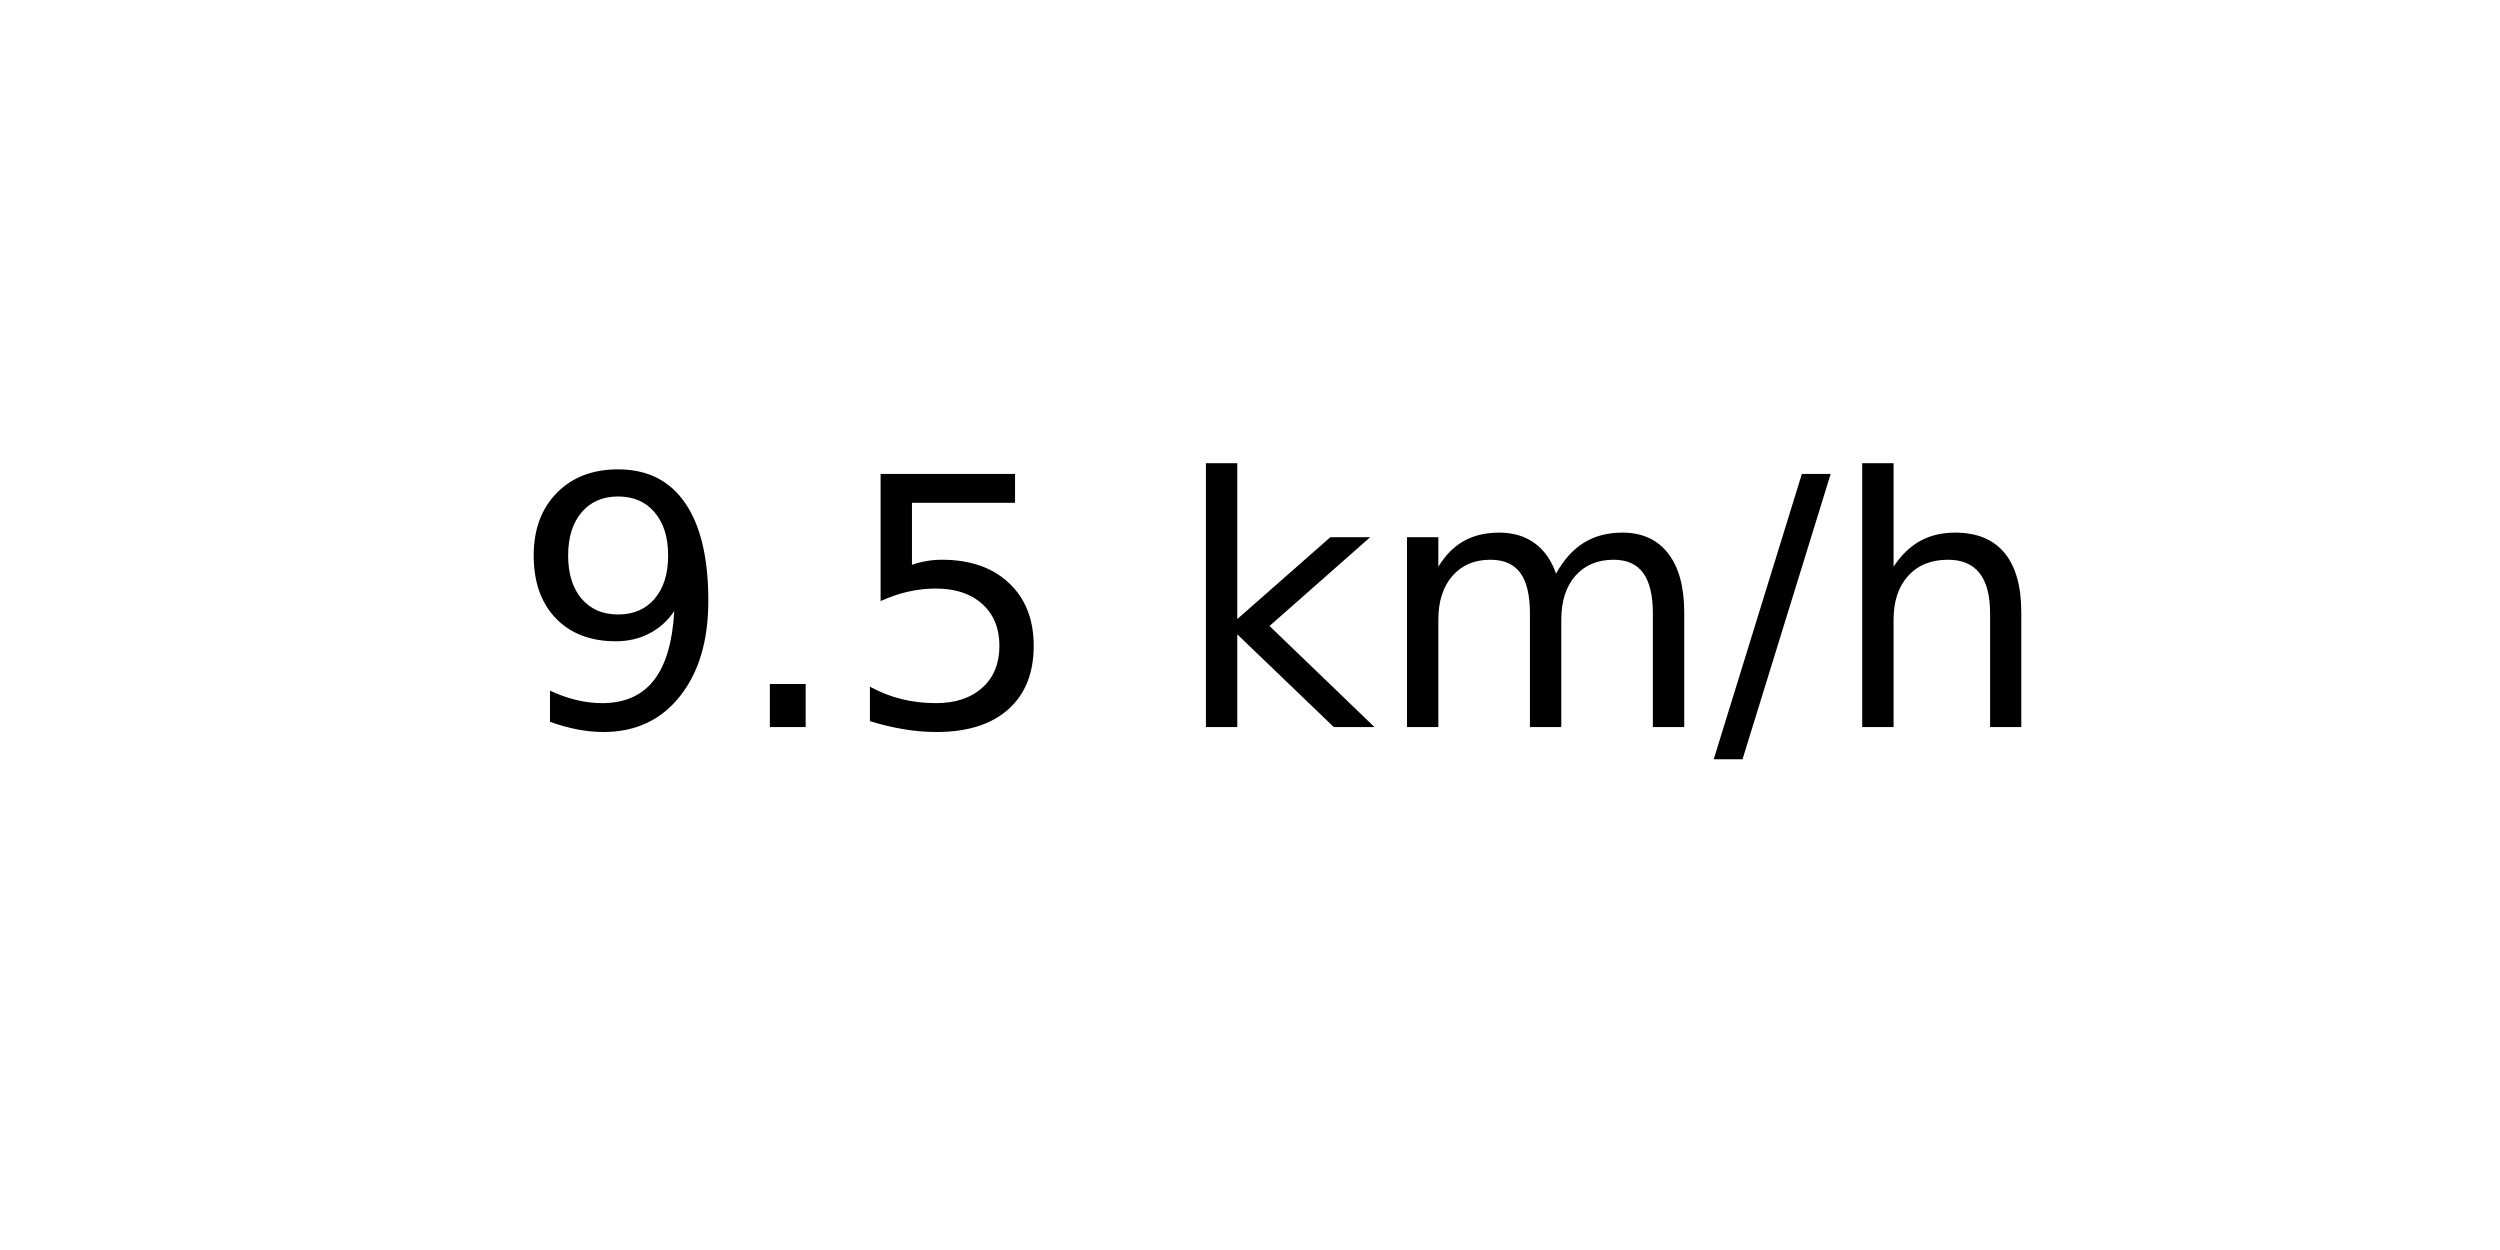
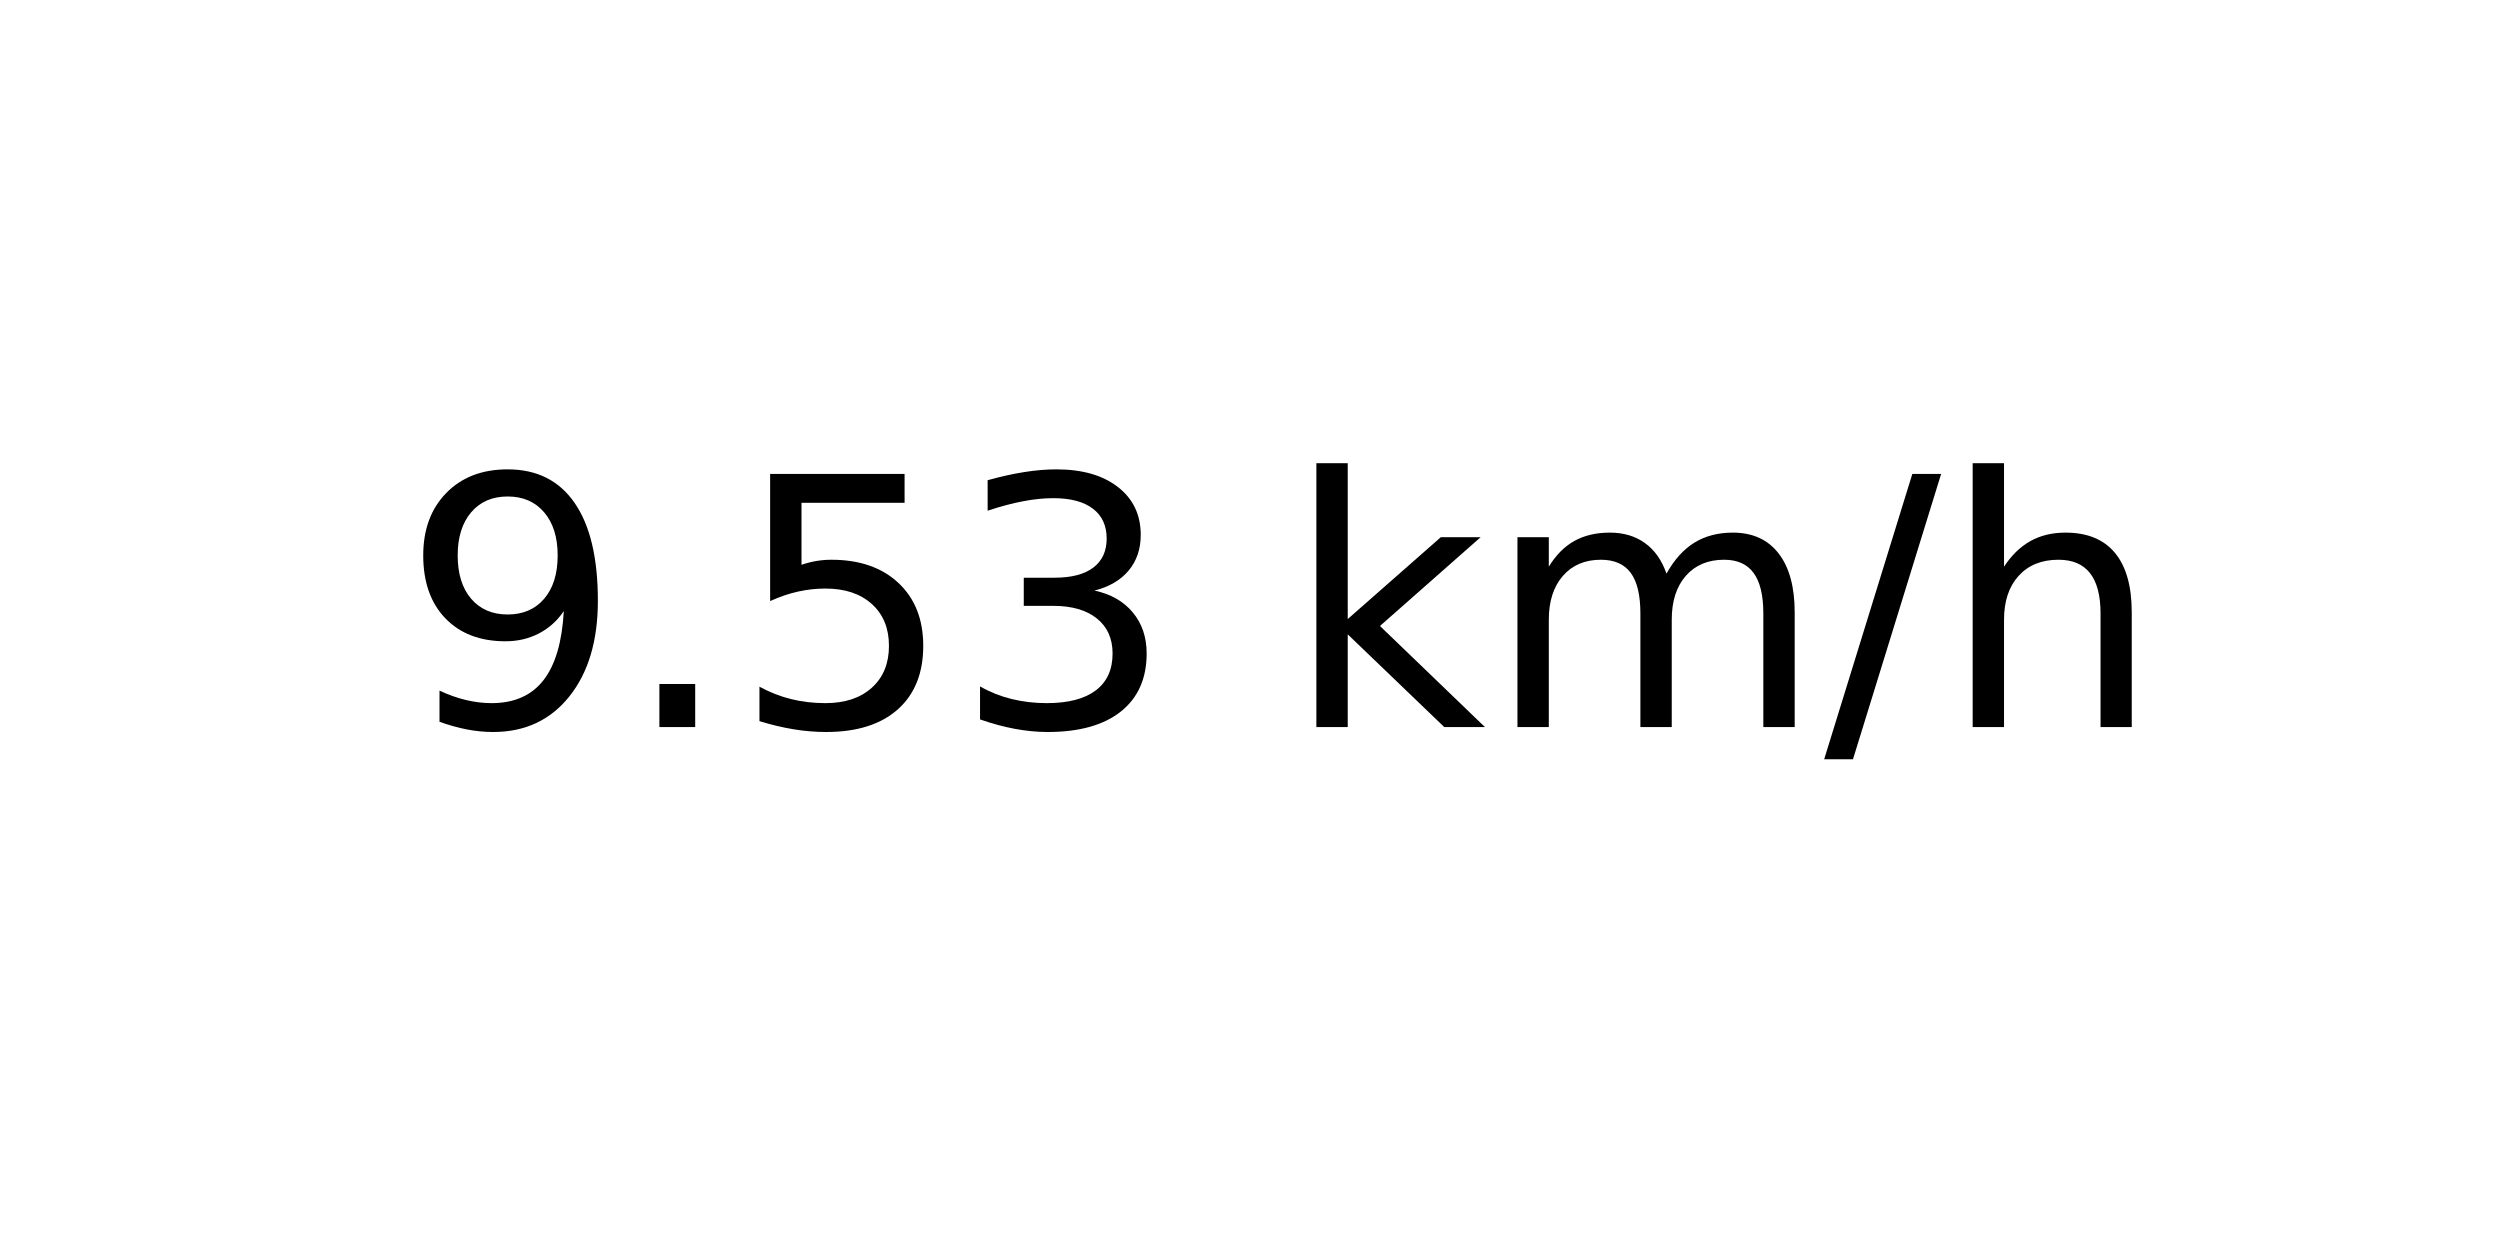
<svg xmlns="http://www.w3.org/2000/svg" xmlns:xlink="http://www.w3.org/1999/xlink" width="72pt" height="36pt" viewBox="0 0 72 36" version="1.1">
  <defs>
    <style type="text/css">*{stroke-linejoin: round; stroke-linecap: butt}</style>
  </defs>
  <g id="figure_1">
    <g id="axes_1">
      <g id="text_1">
-         <g transform="translate(14.74062 20.93937) scale(0.1 -0.1)">
+         <g transform="translate(11.55937 20.93937) scale(0.1 -0.1)">
          <defs>
            <path id="DejaVuSans-39" d="M 703 97  L 703 672  Q 941 559 1184 500  Q 1428 441 1663 441  Q 2288 441 2617 861  Q 2947 1281 2994 2138  Q 2813 1869 2534 1725  Q 2256 1581 1919 1581  Q 1219 1581 811 2004  Q 403 2428 403 3163  Q 403 3881 828 4315  Q 1253 4750 1959 4750  Q 2769 4750 3195 4129  Q 3622 3509 3622 2328  Q 3622 1225 3098 567  Q 2575 -91 1691 -91  Q 1453 -91 1209 -44  Q 966 3 703 97  z M 1959 2075  Q 2384 2075 2632 2365  Q 2881 2656 2881 3163  Q 2881 3666 2632 3958  Q 2384 4250 1959 4250  Q 1534 4250 1286 3958  Q 1038 3666 1038 3163  Q 1038 2656 1286 2365  Q 1534 2075 1959 2075  z " transform="scale(0.015625)" />
            <path id="DejaVuSans-2e" d="M 684 794  L 1344 794  L 1344 0  L 684 0  L 684 794  z " transform="scale(0.015625)" />
            <path id="DejaVuSans-35" d="M 691 4666  L 3169 4666  L 3169 4134  L 1269 4134  L 1269 2991  Q 1406 3038 1543 3061  Q 1681 3084 1819 3084  Q 2600 3084 3056 2656  Q 3513 2228 3513 1497  Q 3513 744 3044 326  Q 2575 -91 1722 -91  Q 1428 -91 1123 -41  Q 819 9 494 109  L 494 744  Q 775 591 1075 516  Q 1375 441 1709 441  Q 2250 441 2565 725  Q 2881 1009 2881 1497  Q 2881 1984 2565 2268  Q 2250 2553 1709 2553  Q 1456 2553 1204 2497  Q 953 2441 691 2322  L 691 4666  z " transform="scale(0.015625)" />
+             <path id="DejaVuSans-33" d="M 2597 2516  Q 3050 2419 3304 2112  Q 3559 1806 3559 1356  Q 3559 666 3084 287  Q 2609 -91 1734 -91  Q 1441 -91 1130 -33  Q 819 25 488 141  L 488 750  Q 750 597 1062 519  Q 1375 441 1716 441  Q 2309 441 2620 675  Q 2931 909 2931 1356  Q 2931 1769 2642 2001  Q 2353 2234 1838 2234  L 1294 2234  L 1294 2753  L 1863 2753  Q 2328 2753 2575 2939  Q 2822 3125 2822 3475  Q 2822 3834 2567 4026  Q 2313 4219 1838 4219  Q 1578 4219 1281 4162  Q 984 4106 628 3988  L 628 4550  Q 988 4650 1302 4700  Q 1616 4750 1894 4750  Q 2613 4750 3031 4423  Q 3450 4097 3450 3541  Q 3450 3153 3228 2886  Q 3006 2619 2597 2516  z " transform="scale(0.015625)" />
            <path id="DejaVuSans-20" transform="scale(0.015625)" />
            <path id="DejaVuSans-6b" d="M 581 4863  L 1159 4863  L 1159 1991  L 2875 3500  L 3609 3500  L 1753 1863  L 3688 0  L 2938 0  L 1159 1709  L 1159 0  L 581 0  L 581 4863  z " transform="scale(0.015625)" />
            <path id="DejaVuSans-6d" d="M 3328 2828  Q 3544 3216 3844 3400  Q 4144 3584 4550 3584  Q 5097 3584 5394 3201  Q 5691 2819 5691 2113  L 5691 0  L 5113 0  L 5113 2094  Q 5113 2597 4934 2840  Q 4756 3084 4391 3084  Q 3944 3084 3684 2787  Q 3425 2491 3425 1978  L 3425 0  L 2847 0  L 2847 2094  Q 2847 2600 2669 2842  Q 2491 3084 2119 3084  Q 1678 3084 1418 2786  Q 1159 2488 1159 1978  L 1159 0  L 581 0  L 581 3500  L 1159 3500  L 1159 2956  Q 1356 3278 1631 3431  Q 1906 3584 2284 3584  Q 2666 3584 2933 3390  Q 3200 3197 3328 2828  z " transform="scale(0.015625)" />
            <path id="DejaVuSans-2f" d="M 1625 4666  L 2156 4666  L 531 -594  L 0 -594  L 1625 4666  z " transform="scale(0.015625)" />
            <path id="DejaVuSans-68" d="M 3513 2113  L 3513 0  L 2938 0  L 2938 2094  Q 2938 2591 2744 2837  Q 2550 3084 2163 3084  Q 1697 3084 1428 2787  Q 1159 2491 1159 1978  L 1159 0  L 581 0  L 581 4863  L 1159 4863  L 1159 2956  Q 1366 3272 1645 3428  Q 1925 3584 2291 3584  Q 2894 3584 3203 3211  Q 3513 2838 3513 2113  z " transform="scale(0.015625)" />
          </defs>
          <use xlink:href="#DejaVuSans-39" />
          <use xlink:href="#DejaVuSans-2e" x="63.623" />
          <use xlink:href="#DejaVuSans-35" x="95.41" />
-           <use xlink:href="#DejaVuSans-20" x="159.033" />
-           <use xlink:href="#DejaVuSans-6b" x="190.82" />
-           <use xlink:href="#DejaVuSans-6d" x="248.73" />
-           <use xlink:href="#DejaVuSans-2f" x="346.143" />
-           <use xlink:href="#DejaVuSans-68" x="379.834" />
+           <use xlink:href="#DejaVuSans-33" x="159.033" />
+           <use xlink:href="#DejaVuSans-20" x="222.656" />
+           <use xlink:href="#DejaVuSans-6b" x="254.443" />
+           <use xlink:href="#DejaVuSans-6d" x="312.354" />
+           <use xlink:href="#DejaVuSans-2f" x="409.766" />
+           <use xlink:href="#DejaVuSans-68" x="443.457" />
        </g>
      </g>
    </g>
  </g>
</svg>
